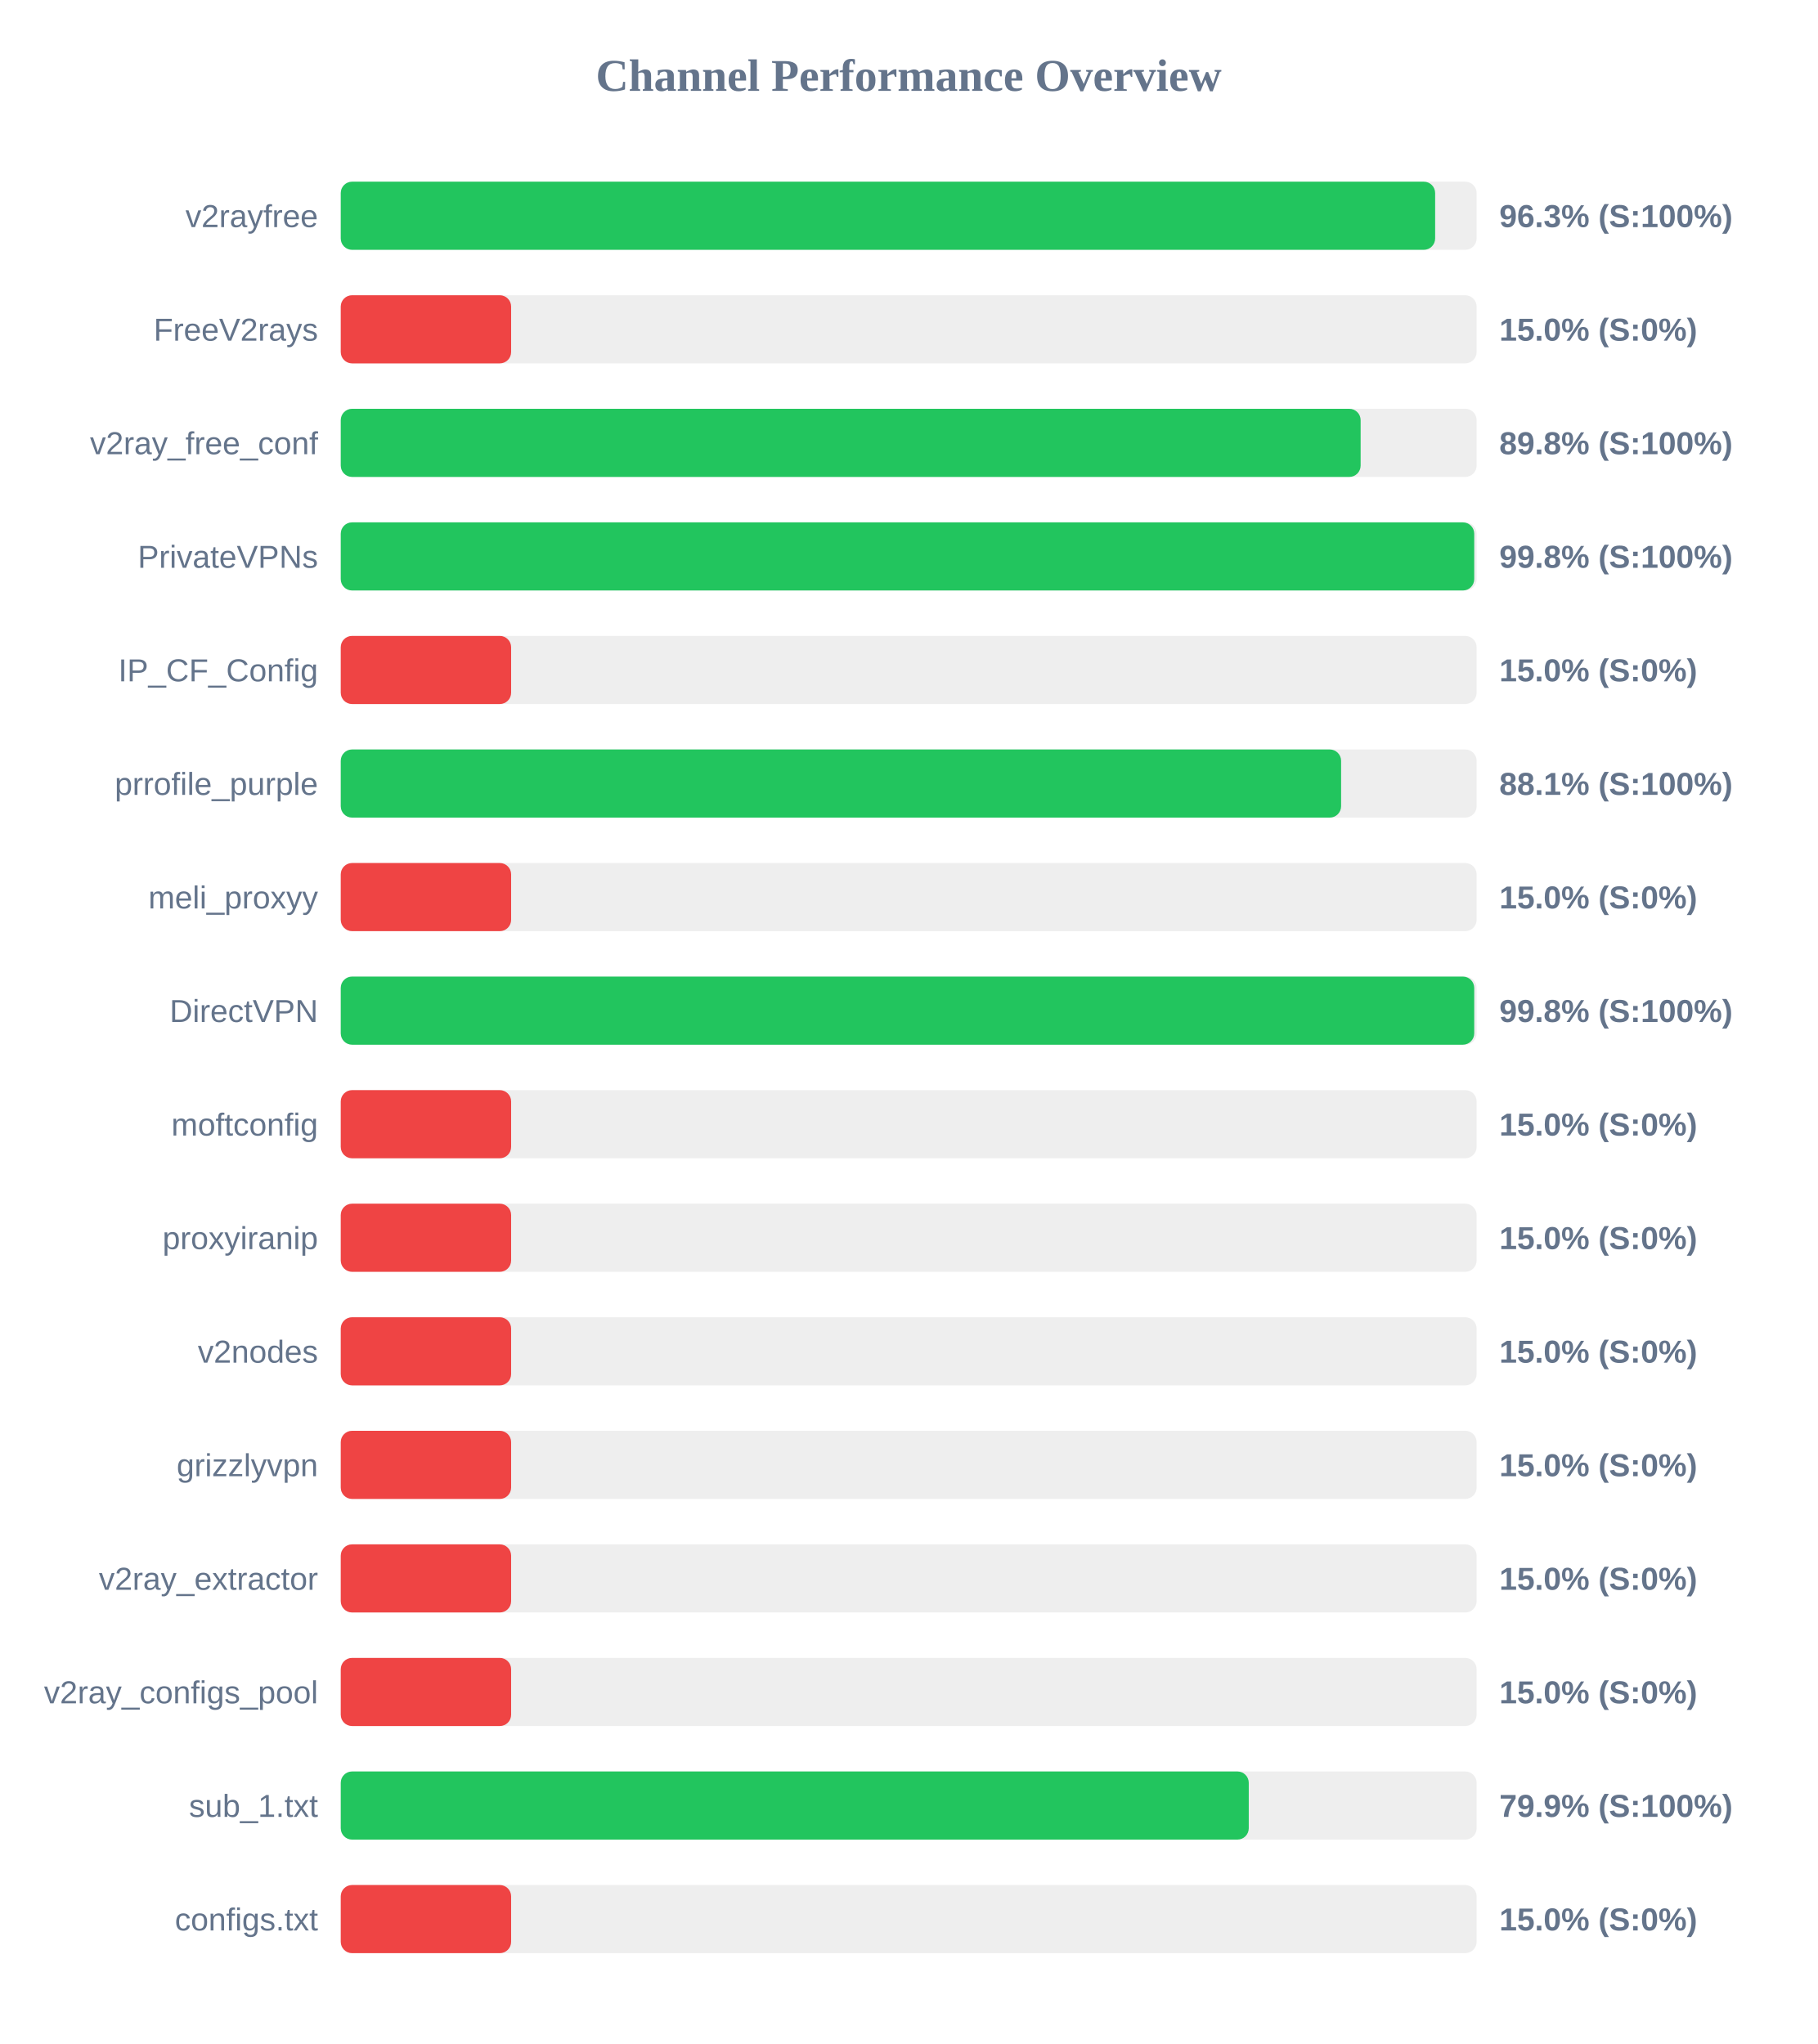
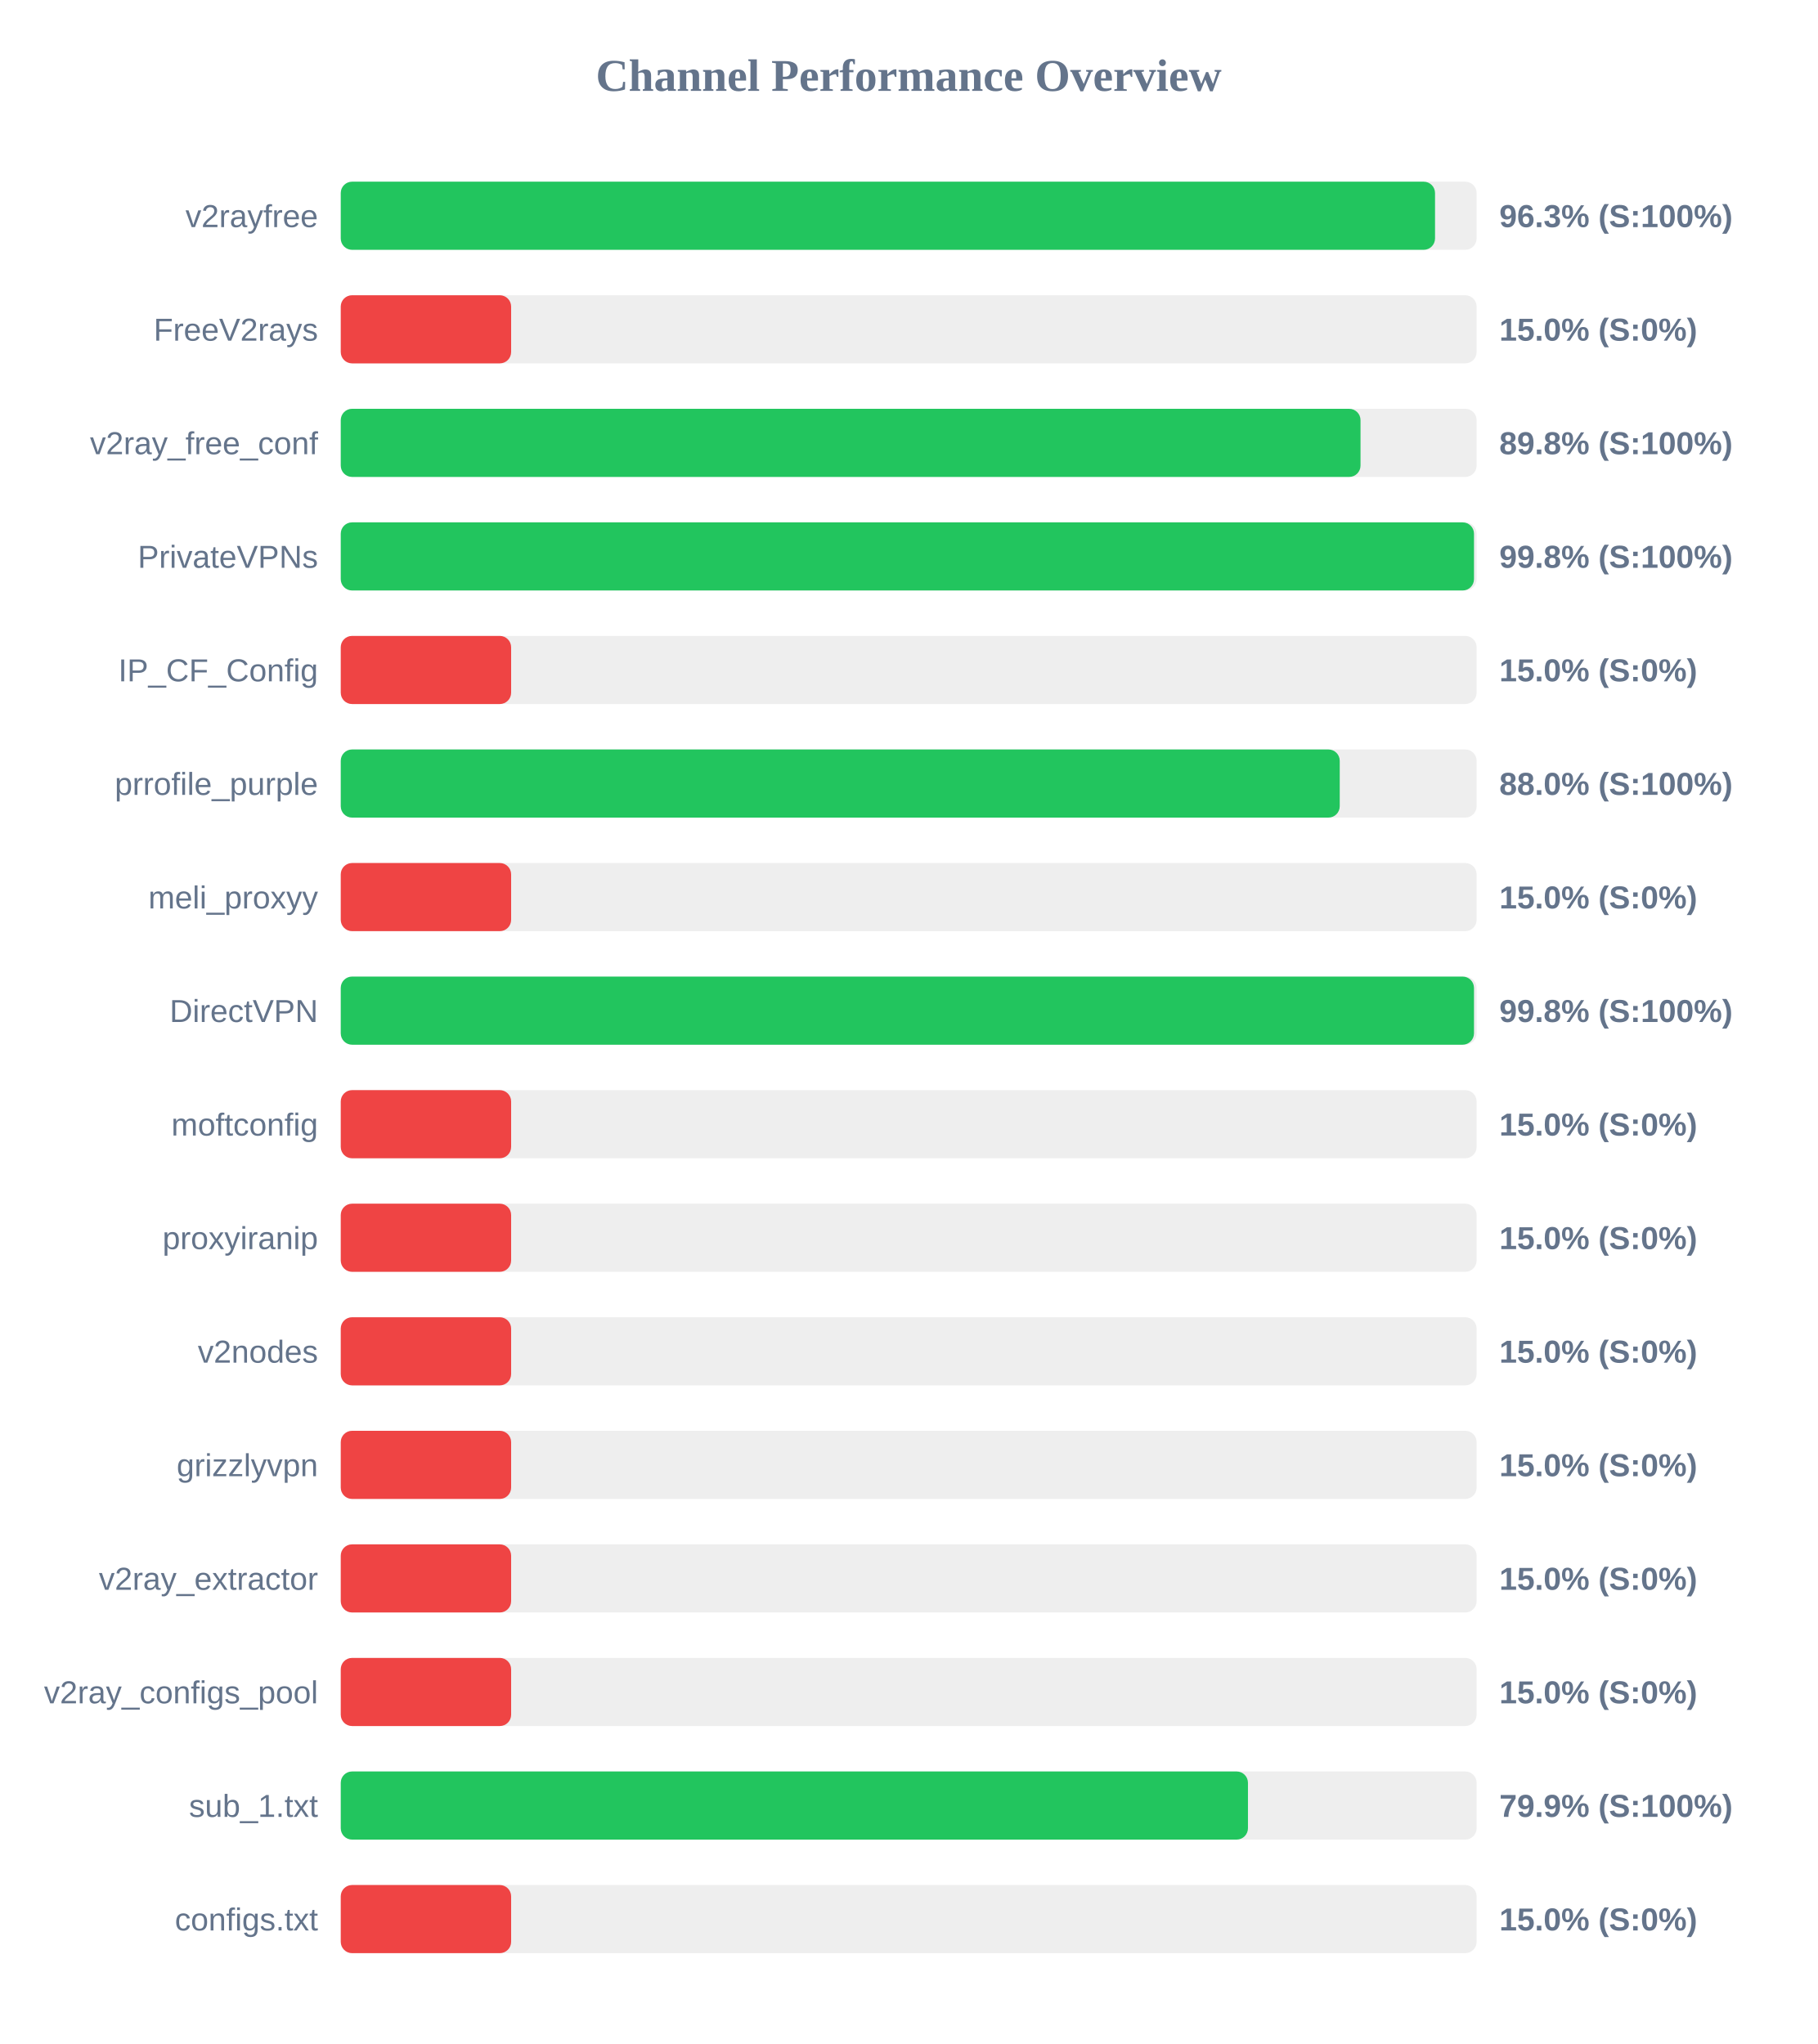
<svg xmlns="http://www.w3.org/2000/svg" width="800" height="900" version="1.1">
  <style>
        .row { font: 14px Arial; fill: #64748b; }
        .score { font: bold 14px Arial; fill: #64748b; }
    </style>
  <text x="400" y="40" text-anchor="middle" font-size="20px" font-weight="bold" fill="#64748b">Channel Performance Overview</text>
  <rect x="150" y="80" width="500" height="30" fill="#eee" rx="5" />
-   <rect x="150" y="80" width="481.75" height="30" fill="#22c55e" rx="5" />
+   <rect x="150" y="80" width="481.7" height="30" fill="#22c55e" rx="5" />
  <text x="140" y="100" text-anchor="end" class="row">v2rayfree</text>
  <text x="660" y="100" text-anchor="start" class="score">96.3% (S:100%)</text>
  <rect x="150" y="130" width="500" height="30" fill="#eee" rx="5" />
  <rect x="150" y="130" width="75.0" height="30" fill="#ef4444" rx="5" />
  <text x="140" y="150" text-anchor="end" class="row">FreeV2rays</text>
  <text x="660" y="150" text-anchor="start" class="score">15.0% (S:0%)</text>
  <rect x="150" y="180" width="500" height="30" fill="#eee" rx="5" />
-   <rect x="150" y="180" width="448.95" height="30" fill="#22c55e" rx="5" />
+   <rect x="150" y="180" width="448.9" height="30" fill="#22c55e" rx="5" />
  <text x="140" y="200" text-anchor="end" class="row">v2ray_free_conf</text>
  <text x="660" y="200" text-anchor="start" class="score">89.8% (S:100%)</text>
  <rect x="150" y="230" width="500" height="30" fill="#eee" rx="5" />
-   <rect x="150" y="230" width="498.95" height="30" fill="#22c55e" rx="5" />
+   <rect x="150" y="230" width="498.85" height="30" fill="#22c55e" rx="5" />
  <text x="140" y="250" text-anchor="end" class="row">PrivateVPNs</text>
  <text x="660" y="250" text-anchor="start" class="score">99.8% (S:100%)</text>
  <rect x="150" y="280" width="500" height="30" fill="#eee" rx="5" />
  <rect x="150" y="280" width="75.0" height="30" fill="#ef4444" rx="5" />
  <text x="140" y="300" text-anchor="end" class="row">IP_CF_Config</text>
  <text x="660" y="300" text-anchor="start" class="score">15.0% (S:0%)</text>
  <rect x="150" y="330" width="500" height="30" fill="#eee" rx="5" />
-   <rect x="150" y="330" width="440.35" height="30" fill="#22c55e" rx="5" />
+   <rect x="150" y="330" width="439.75" height="30" fill="#22c55e" rx="5" />
  <text x="140" y="350" text-anchor="end" class="row">prrofile_purple</text>
-   <text x="660" y="350" text-anchor="start" class="score">88.1% (S:100%)</text>
+   <text x="660" y="350" text-anchor="start" class="score">88.0% (S:100%)</text>
  <rect x="150" y="380" width="500" height="30" fill="#eee" rx="5" />
  <rect x="150" y="380" width="75.0" height="30" fill="#ef4444" rx="5" />
  <text x="140" y="400" text-anchor="end" class="row">meli_proxyy</text>
  <text x="660" y="400" text-anchor="start" class="score">15.0% (S:0%)</text>
  <rect x="150" y="430" width="500" height="30" fill="#eee" rx="5" />
-   <rect x="150" y="430" width="498.95" height="30" fill="#22c55e" rx="5" />
+   <rect x="150" y="430" width="498.85" height="30" fill="#22c55e" rx="5" />
  <text x="140" y="450" text-anchor="end" class="row">DirectVPN</text>
  <text x="660" y="450" text-anchor="start" class="score">99.8% (S:100%)</text>
  <rect x="150" y="480" width="500" height="30" fill="#eee" rx="5" />
  <rect x="150" y="480" width="75.0" height="30" fill="#ef4444" rx="5" />
  <text x="140" y="500" text-anchor="end" class="row">moftconfig</text>
  <text x="660" y="500" text-anchor="start" class="score">15.0% (S:0%)</text>
  <rect x="150" y="530" width="500" height="30" fill="#eee" rx="5" />
  <rect x="150" y="530" width="75.0" height="30" fill="#ef4444" rx="5" />
  <text x="140" y="550" text-anchor="end" class="row">proxyiranip</text>
  <text x="660" y="550" text-anchor="start" class="score">15.0% (S:0%)</text>
  <rect x="150" y="580" width="500" height="30" fill="#eee" rx="5" />
  <rect x="150" y="580" width="75.0" height="30" fill="#ef4444" rx="5" />
  <text x="140" y="600" text-anchor="end" class="row">v2nodes</text>
  <text x="660" y="600" text-anchor="start" class="score">15.0% (S:0%)</text>
  <rect x="150" y="630" width="500" height="30" fill="#eee" rx="5" />
  <rect x="150" y="630" width="75.0" height="30" fill="#ef4444" rx="5" />
  <text x="140" y="650" text-anchor="end" class="row">grizzlyvpn</text>
  <text x="660" y="650" text-anchor="start" class="score">15.0% (S:0%)</text>
  <rect x="150" y="680" width="500" height="30" fill="#eee" rx="5" />
  <rect x="150" y="680" width="75.0" height="30" fill="#ef4444" rx="5" />
  <text x="140" y="700" text-anchor="end" class="row">v2ray_extractor</text>
  <text x="660" y="700" text-anchor="start" class="score">15.0% (S:0%)</text>
  <rect x="150" y="730" width="500" height="30" fill="#eee" rx="5" />
  <rect x="150" y="730" width="75.0" height="30" fill="#ef4444" rx="5" />
  <text x="140" y="750" text-anchor="end" class="row">v2ray_configs_pool</text>
  <text x="660" y="750" text-anchor="start" class="score">15.0% (S:0%)</text>
  <rect x="150" y="780" width="500" height="30" fill="#eee" rx="5" />
-   <rect x="150" y="780" width="399.7" height="30" fill="#22c55e" rx="5" />
+   <rect x="150" y="780" width="399.35" height="30" fill="#22c55e" rx="5" />
  <text x="140" y="800" text-anchor="end" class="row">sub_1.txt</text>
  <text x="660" y="800" text-anchor="start" class="score">79.9% (S:100%)</text>
  <rect x="150" y="830" width="500" height="30" fill="#eee" rx="5" />
  <rect x="150" y="830" width="75.0" height="30" fill="#ef4444" rx="5" />
  <text x="140" y="850" text-anchor="end" class="row">configs.txt</text>
  <text x="660" y="850" text-anchor="start" class="score">15.0% (S:0%)</text>
</svg>
